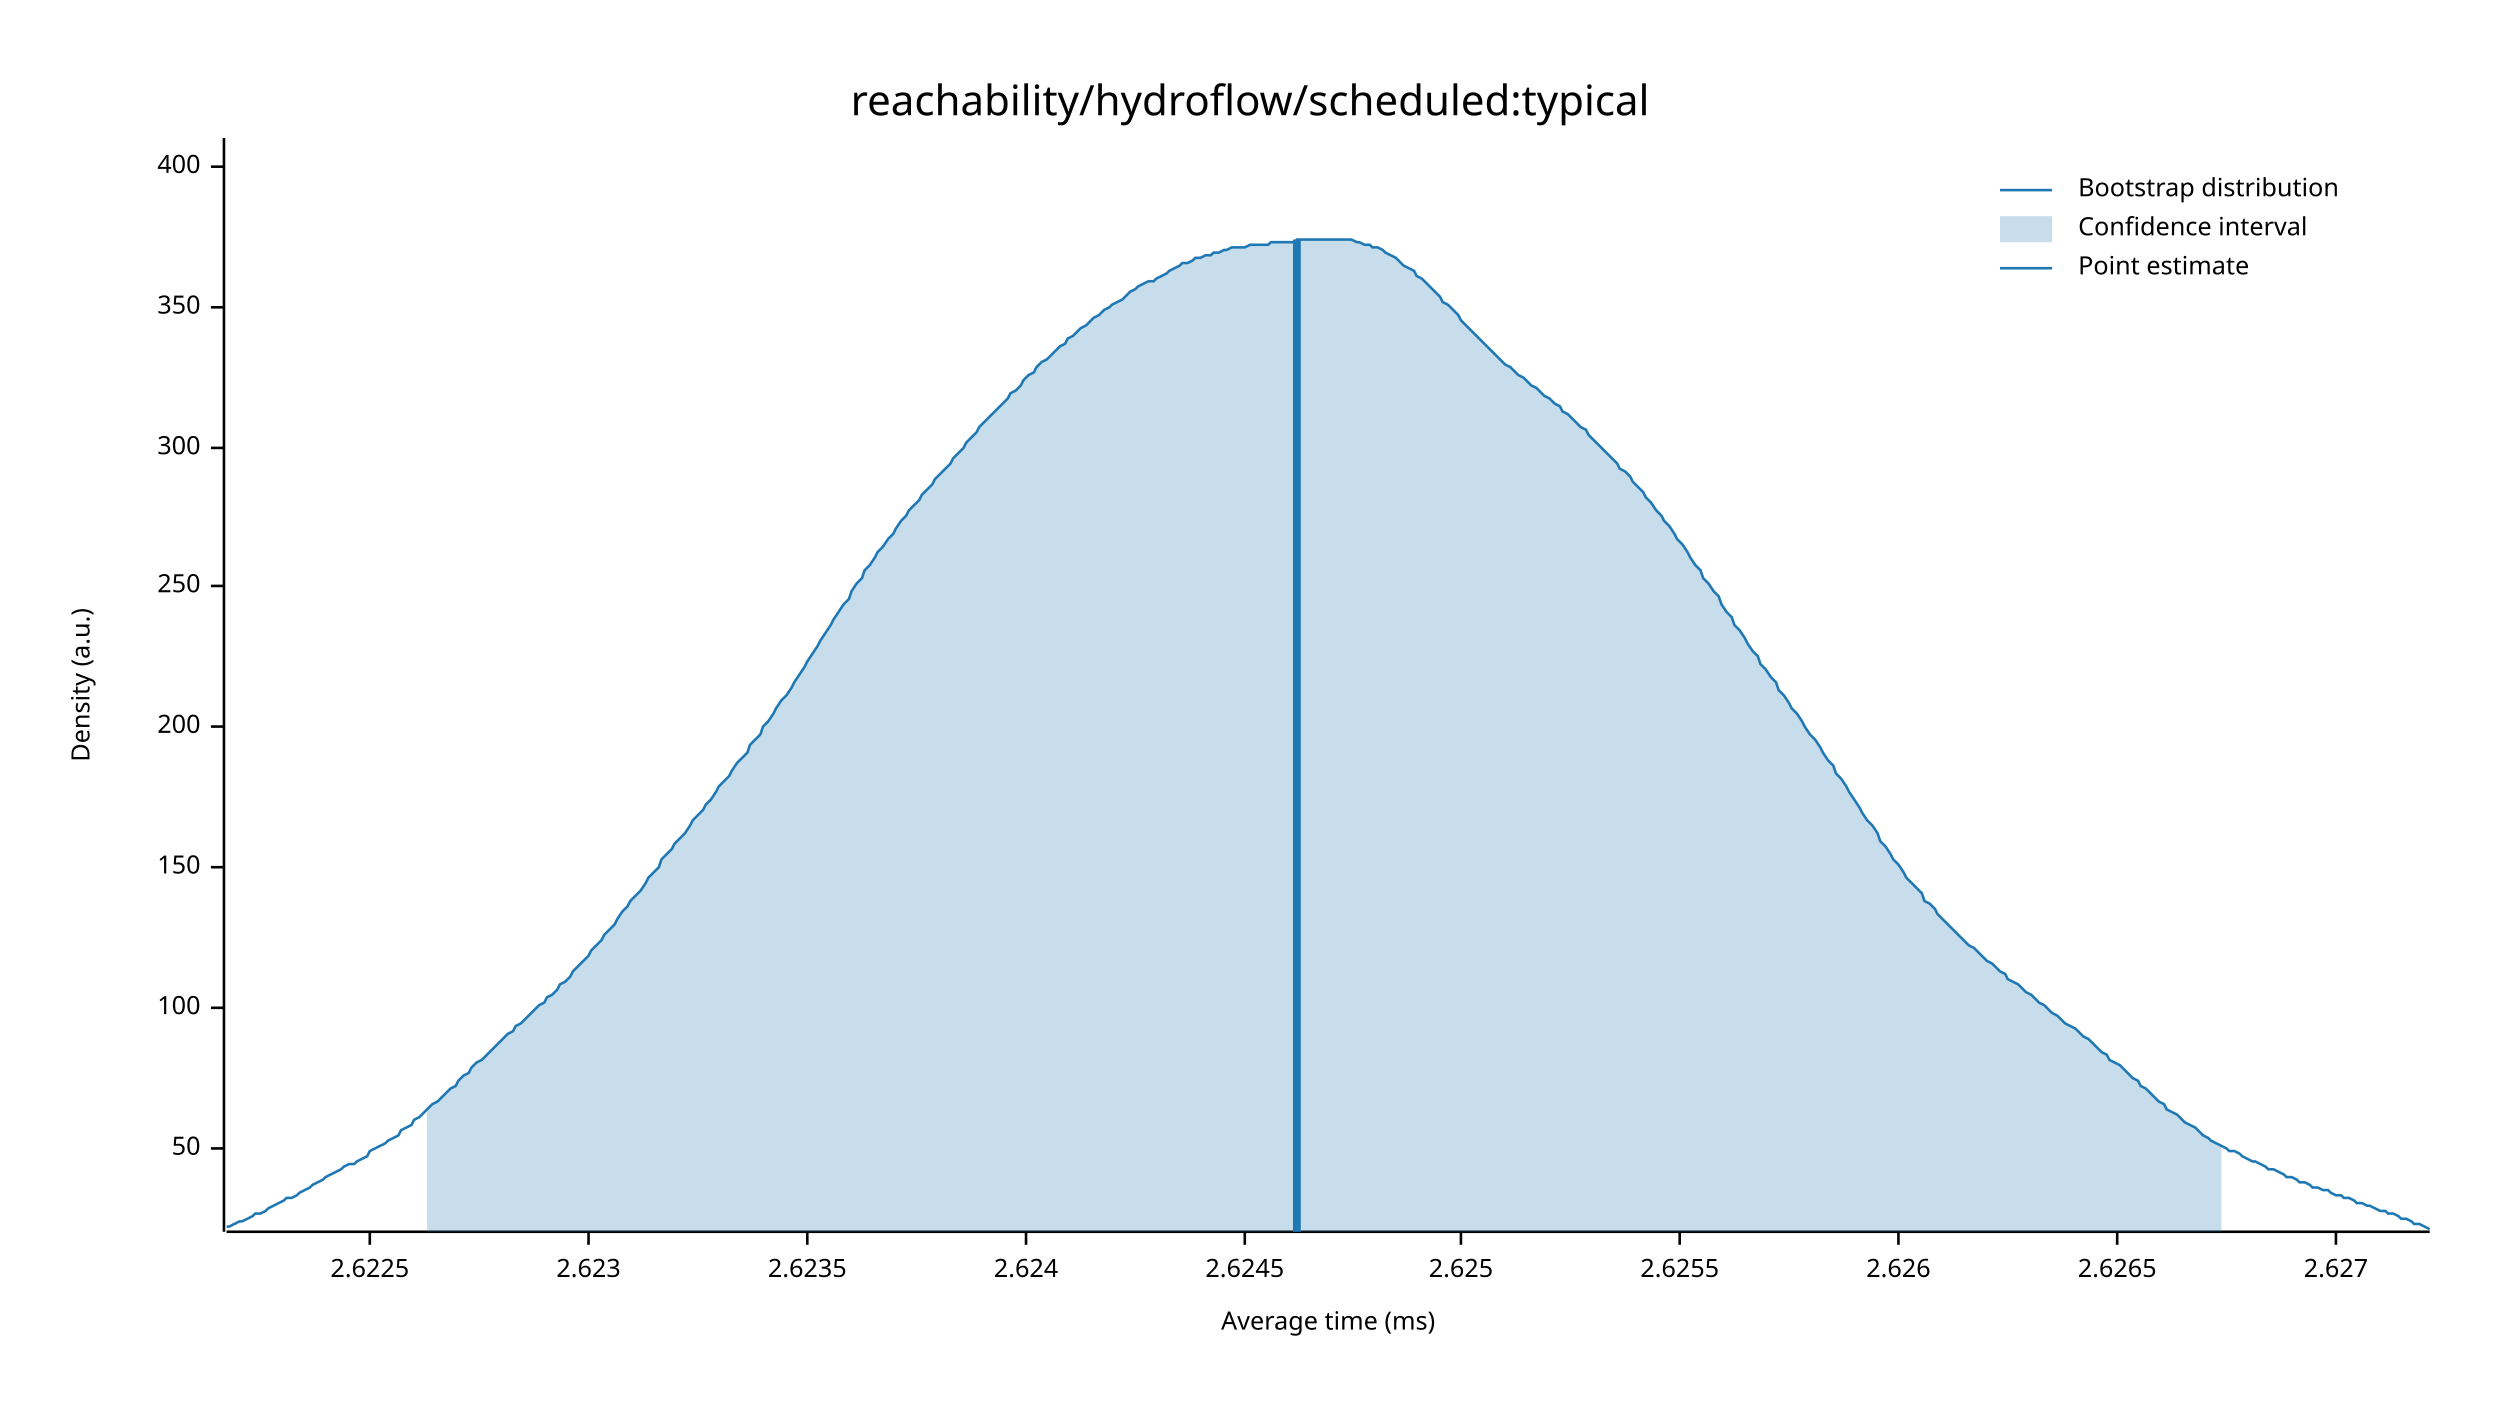
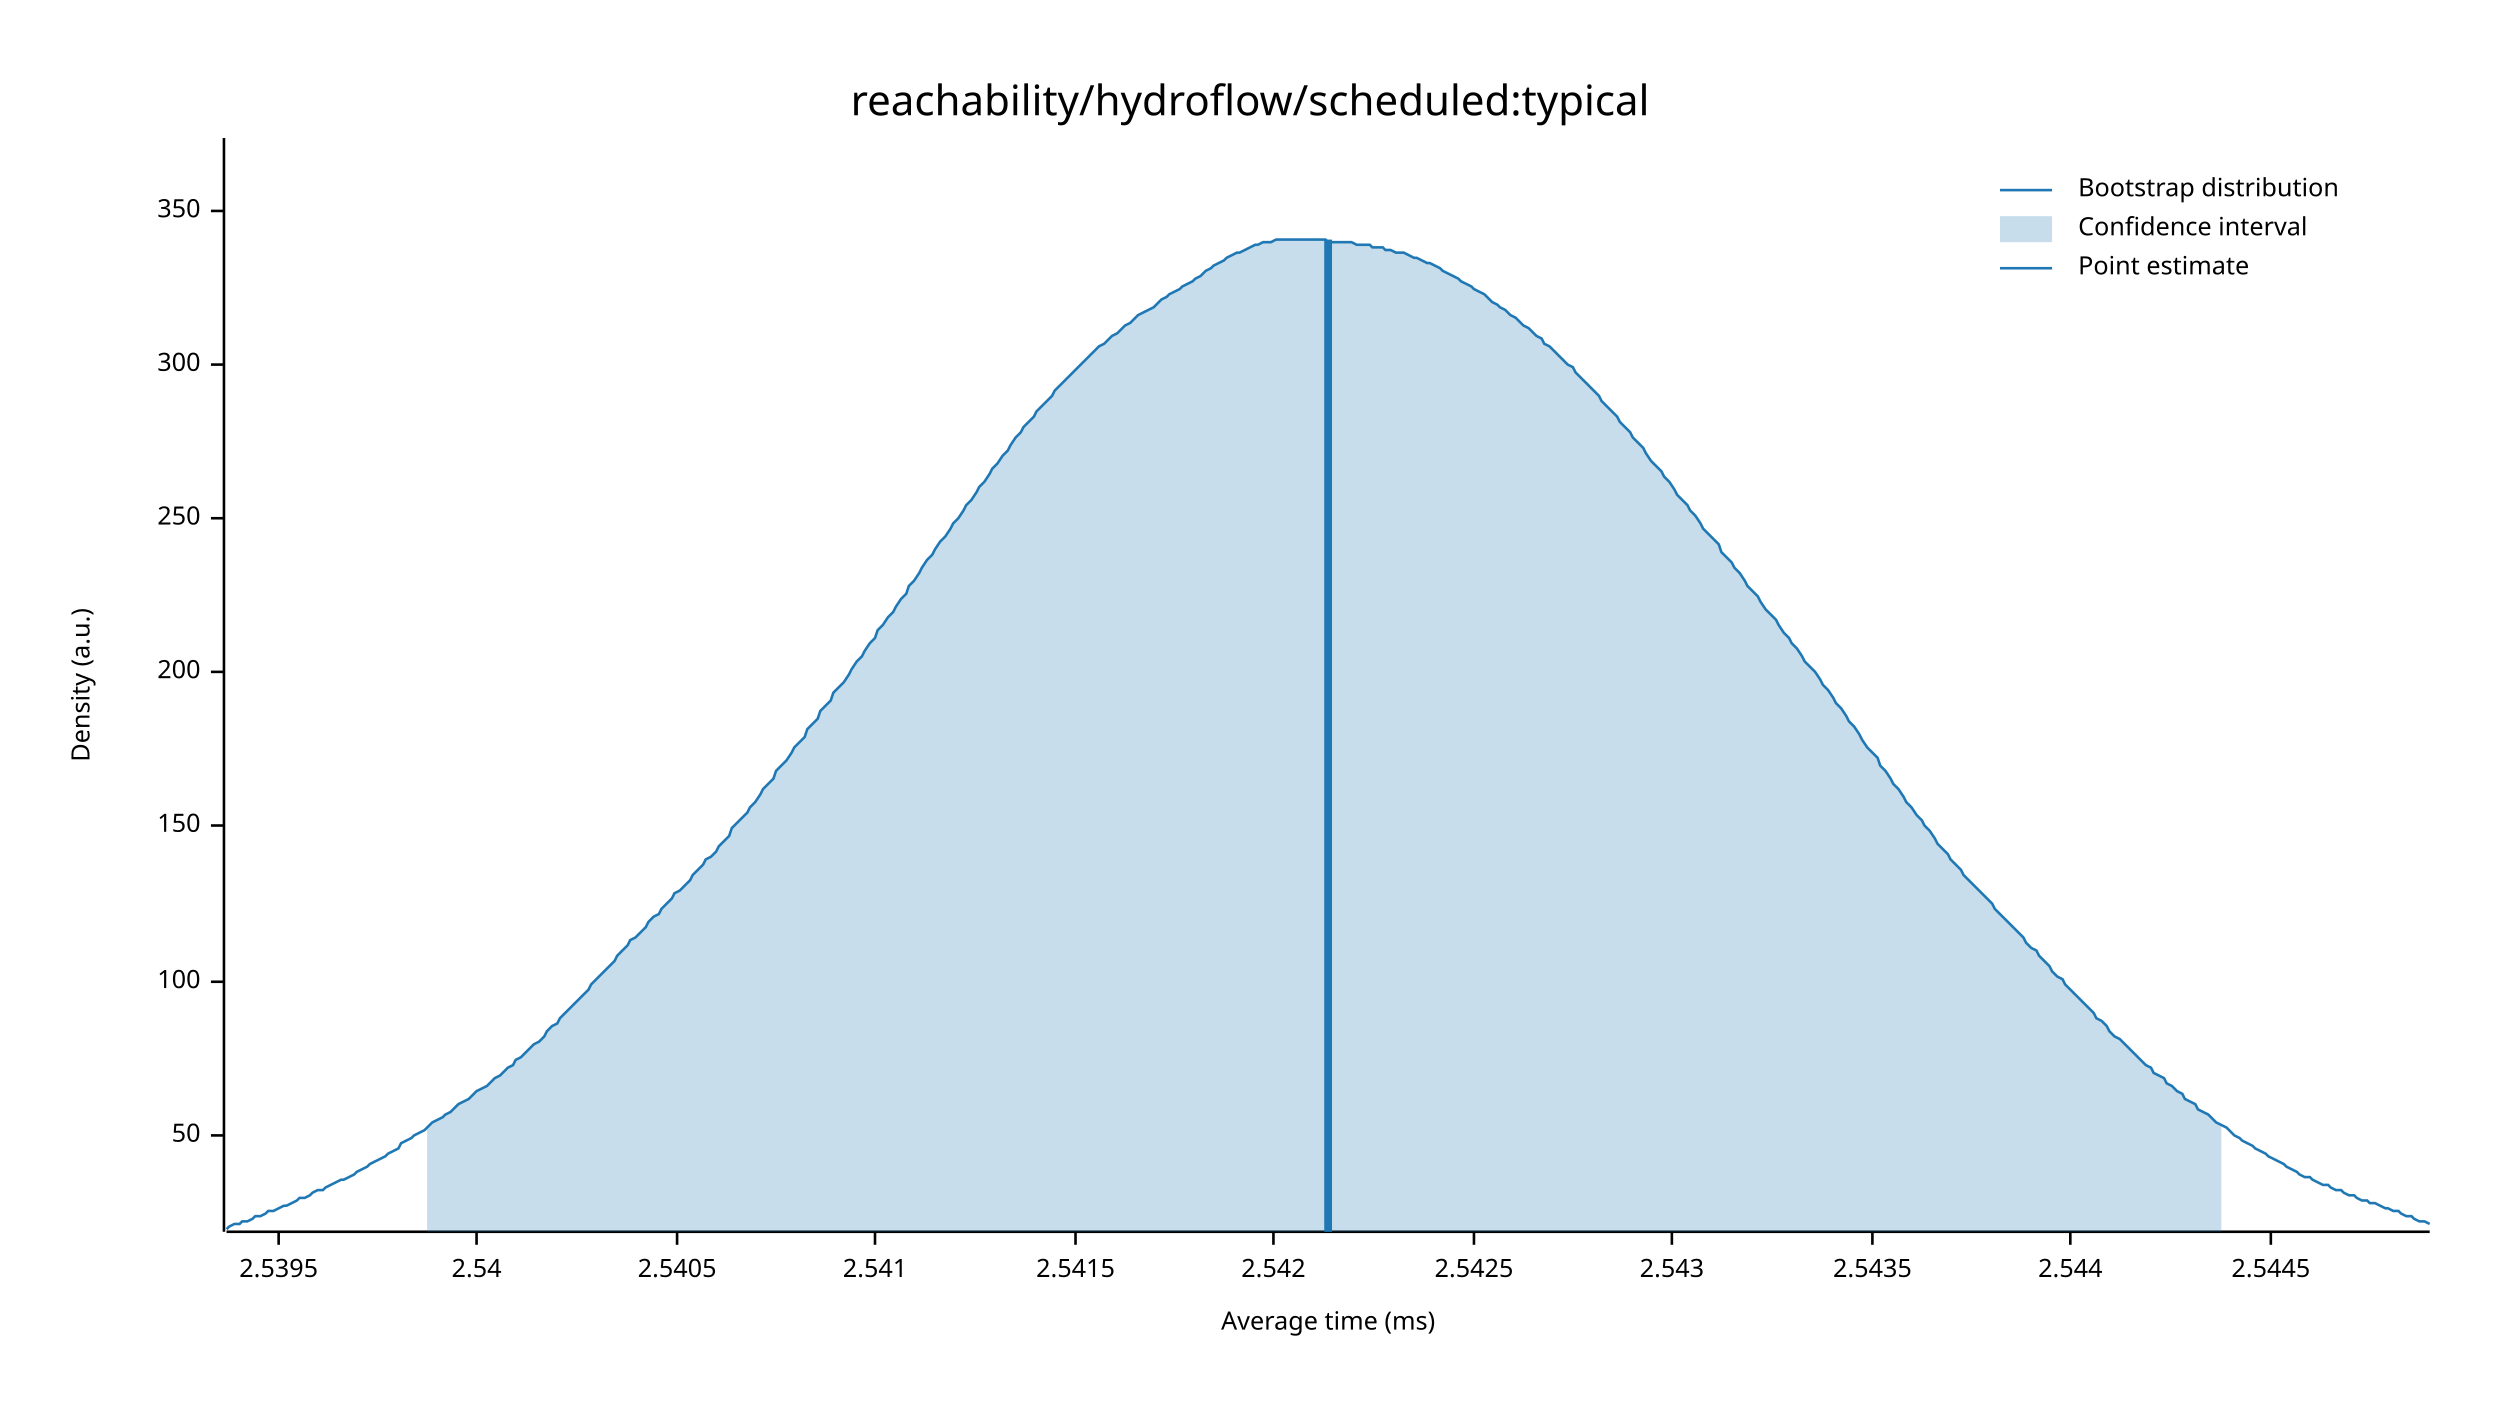
<svg xmlns="http://www.w3.org/2000/svg" width="960" height="540" viewBox="0 0 960 540">
  <text x="480" y="32" dy="0.76em" text-anchor="middle" font-family="sans-serif" font-size="16.129" opacity="1" fill="#000000">
reachability/hydroflow/scheduled:typical
</text>
  <text x="27" y="263" dy="0.76em" text-anchor="middle" font-family="sans-serif" font-size="9.677" opacity="1" fill="#000000" transform="rotate(270, 27, 263)">
Density (a.u.)
</text>
  <text x="510" y="513" dy="-0.5ex" text-anchor="middle" font-family="sans-serif" font-size="9.677" opacity="1" fill="#000000">
Average time (ms)
</text>
  <polyline fill="none" opacity="1" stroke="#000000" stroke-width="1" points="86,53 86,473 " />
-   <text x="77" y="441" dy="0.5ex" text-anchor="end" font-family="sans-serif" font-size="9.677" opacity="1" fill="#000000">
+   <text x="77" y="436" dy="0.5ex" text-anchor="end" font-family="sans-serif" font-size="9.677" opacity="1" fill="#000000">
50
</text>
-   <polyline fill="none" opacity="1" stroke="#000000" stroke-width="1" points="81,441 86,441 " />
-   <text x="77" y="387" dy="0.5ex" text-anchor="end" font-family="sans-serif" font-size="9.677" opacity="1" fill="#000000">
+   <polyline fill="none" opacity="1" stroke="#000000" stroke-width="1" points="81,436 86,436 " />
+   <text x="77" y="377" dy="0.5ex" text-anchor="end" font-family="sans-serif" font-size="9.677" opacity="1" fill="#000000">
100
</text>
-   <polyline fill="none" opacity="1" stroke="#000000" stroke-width="1" points="81,387 86,387 " />
-   <text x="77" y="333" dy="0.5ex" text-anchor="end" font-family="sans-serif" font-size="9.677" opacity="1" fill="#000000">
+   <polyline fill="none" opacity="1" stroke="#000000" stroke-width="1" points="81,377 86,377 " />
+   <text x="77" y="317" dy="0.5ex" text-anchor="end" font-family="sans-serif" font-size="9.677" opacity="1" fill="#000000">
150
</text>
-   <polyline fill="none" opacity="1" stroke="#000000" stroke-width="1" points="81,333 86,333 " />
-   <text x="77" y="279" dy="0.5ex" text-anchor="end" font-family="sans-serif" font-size="9.677" opacity="1" fill="#000000">
+   <polyline fill="none" opacity="1" stroke="#000000" stroke-width="1" points="81,317 86,317 " />
+   <text x="77" y="258" dy="0.5ex" text-anchor="end" font-family="sans-serif" font-size="9.677" opacity="1" fill="#000000">
200
</text>
-   <polyline fill="none" opacity="1" stroke="#000000" stroke-width="1" points="81,279 86,279 " />
-   <text x="77" y="225" dy="0.5ex" text-anchor="end" font-family="sans-serif" font-size="9.677" opacity="1" fill="#000000">
+   <polyline fill="none" opacity="1" stroke="#000000" stroke-width="1" points="81,258 86,258 " />
+   <text x="77" y="199" dy="0.5ex" text-anchor="end" font-family="sans-serif" font-size="9.677" opacity="1" fill="#000000">
250
</text>
-   <polyline fill="none" opacity="1" stroke="#000000" stroke-width="1" points="81,225 86,225 " />
-   <text x="77" y="172" dy="0.5ex" text-anchor="end" font-family="sans-serif" font-size="9.677" opacity="1" fill="#000000">
+   <polyline fill="none" opacity="1" stroke="#000000" stroke-width="1" points="81,199 86,199 " />
+   <text x="77" y="140" dy="0.5ex" text-anchor="end" font-family="sans-serif" font-size="9.677" opacity="1" fill="#000000">
300
</text>
-   <polyline fill="none" opacity="1" stroke="#000000" stroke-width="1" points="81,172 86,172 " />
-   <text x="77" y="118" dy="0.5ex" text-anchor="end" font-family="sans-serif" font-size="9.677" opacity="1" fill="#000000">
+   <polyline fill="none" opacity="1" stroke="#000000" stroke-width="1" points="81,140 86,140 " />
+   <text x="77" y="81" dy="0.5ex" text-anchor="end" font-family="sans-serif" font-size="9.677" opacity="1" fill="#000000">
350
</text>
-   <polyline fill="none" opacity="1" stroke="#000000" stroke-width="1" points="81,118 86,118 " />
-   <text x="77" y="64" dy="0.5ex" text-anchor="end" font-family="sans-serif" font-size="9.677" opacity="1" fill="#000000">
- 400
+   <polyline fill="none" opacity="1" stroke="#000000" stroke-width="1" points="81,81 86,81 " />
+   <polyline fill="none" opacity="1" stroke="#000000" stroke-width="1" points="87,473 933,473 " />
+   <text x="107" y="483" dy="0.76em" text-anchor="middle" font-family="sans-serif" font-size="9.677" opacity="1" fill="#000000">
+ 2.5395
</text>
-   <polyline fill="none" opacity="1" stroke="#000000" stroke-width="1" points="81,64 86,64 " />
-   <polyline fill="none" opacity="1" stroke="#000000" stroke-width="1" points="87,473 933,473 " />
-   <text x="142" y="483" dy="0.76em" text-anchor="middle" font-family="sans-serif" font-size="9.677" opacity="1" fill="#000000">
- 2.6225
+   <polyline fill="none" opacity="1" stroke="#000000" stroke-width="1" points="107,473 107,478 " />
+   <text x="183" y="483" dy="0.76em" text-anchor="middle" font-family="sans-serif" font-size="9.677" opacity="1" fill="#000000">
+ 2.54
</text>
-   <polyline fill="none" opacity="1" stroke="#000000" stroke-width="1" points="142,473 142,478 " />
-   <text x="226" y="483" dy="0.76em" text-anchor="middle" font-family="sans-serif" font-size="9.677" opacity="1" fill="#000000">
- 2.623
+   <polyline fill="none" opacity="1" stroke="#000000" stroke-width="1" points="183,473 183,478 " />
+   <text x="260" y="483" dy="0.76em" text-anchor="middle" font-family="sans-serif" font-size="9.677" opacity="1" fill="#000000">
+ 2.5405
</text>
-   <polyline fill="none" opacity="1" stroke="#000000" stroke-width="1" points="226,473 226,478 " />
-   <text x="310" y="483" dy="0.76em" text-anchor="middle" font-family="sans-serif" font-size="9.677" opacity="1" fill="#000000">
- 2.6235
+   <polyline fill="none" opacity="1" stroke="#000000" stroke-width="1" points="260,473 260,478 " />
+   <text x="336" y="483" dy="0.76em" text-anchor="middle" font-family="sans-serif" font-size="9.677" opacity="1" fill="#000000">
+ 2.541
</text>
-   <polyline fill="none" opacity="1" stroke="#000000" stroke-width="1" points="310,473 310,478 " />
-   <text x="394" y="483" dy="0.76em" text-anchor="middle" font-family="sans-serif" font-size="9.677" opacity="1" fill="#000000">
- 2.624
+   <polyline fill="none" opacity="1" stroke="#000000" stroke-width="1" points="336,473 336,478 " />
+   <text x="413" y="483" dy="0.76em" text-anchor="middle" font-family="sans-serif" font-size="9.677" opacity="1" fill="#000000">
+ 2.5415
</text>
-   <polyline fill="none" opacity="1" stroke="#000000" stroke-width="1" points="394,473 394,478 " />
-   <text x="478" y="483" dy="0.76em" text-anchor="middle" font-family="sans-serif" font-size="9.677" opacity="1" fill="#000000">
- 2.6245
+   <polyline fill="none" opacity="1" stroke="#000000" stroke-width="1" points="413,473 413,478 " />
+   <text x="489" y="483" dy="0.76em" text-anchor="middle" font-family="sans-serif" font-size="9.677" opacity="1" fill="#000000">
+ 2.542
</text>
-   <polyline fill="none" opacity="1" stroke="#000000" stroke-width="1" points="478,473 478,478 " />
-   <text x="561" y="483" dy="0.76em" text-anchor="middle" font-family="sans-serif" font-size="9.677" opacity="1" fill="#000000">
- 2.625
+   <polyline fill="none" opacity="1" stroke="#000000" stroke-width="1" points="489,473 489,478 " />
+   <text x="566" y="483" dy="0.76em" text-anchor="middle" font-family="sans-serif" font-size="9.677" opacity="1" fill="#000000">
+ 2.5425
</text>
-   <polyline fill="none" opacity="1" stroke="#000000" stroke-width="1" points="561,473 561,478 " />
-   <text x="645" y="483" dy="0.76em" text-anchor="middle" font-family="sans-serif" font-size="9.677" opacity="1" fill="#000000">
- 2.6255
+   <polyline fill="none" opacity="1" stroke="#000000" stroke-width="1" points="566,473 566,478 " />
+   <text x="642" y="483" dy="0.76em" text-anchor="middle" font-family="sans-serif" font-size="9.677" opacity="1" fill="#000000">
+ 2.543
</text>
-   <polyline fill="none" opacity="1" stroke="#000000" stroke-width="1" points="645,473 645,478 " />
-   <text x="729" y="483" dy="0.76em" text-anchor="middle" font-family="sans-serif" font-size="9.677" opacity="1" fill="#000000">
- 2.626
+   <polyline fill="none" opacity="1" stroke="#000000" stroke-width="1" points="642,473 642,478 " />
+   <text x="719" y="483" dy="0.76em" text-anchor="middle" font-family="sans-serif" font-size="9.677" opacity="1" fill="#000000">
+ 2.5435
</text>
-   <polyline fill="none" opacity="1" stroke="#000000" stroke-width="1" points="729,473 729,478 " />
-   <text x="813" y="483" dy="0.76em" text-anchor="middle" font-family="sans-serif" font-size="9.677" opacity="1" fill="#000000">
- 2.6265
+   <polyline fill="none" opacity="1" stroke="#000000" stroke-width="1" points="719,473 719,478 " />
+   <text x="795" y="483" dy="0.76em" text-anchor="middle" font-family="sans-serif" font-size="9.677" opacity="1" fill="#000000">
+ 2.544
</text>
-   <polyline fill="none" opacity="1" stroke="#000000" stroke-width="1" points="813,473 813,478 " />
-   <text x="897" y="483" dy="0.76em" text-anchor="middle" font-family="sans-serif" font-size="9.677" opacity="1" fill="#000000">
- 2.627
+   <polyline fill="none" opacity="1" stroke="#000000" stroke-width="1" points="795,473 795,478 " />
+   <text x="872" y="483" dy="0.76em" text-anchor="middle" font-family="sans-serif" font-size="9.677" opacity="1" fill="#000000">
+ 2.5445
</text>
-   <polyline fill="none" opacity="1" stroke="#000000" stroke-width="1" points="897,473 897,478 " />
-   <polyline fill="none" opacity="1" stroke="#1F78B4" stroke-width="1" points="87,471 88,471 90,470 92,469 93,469 95,468 97,467 98,466 100,466 102,465 103,464 105,463 107,462 109,461 110,460 112,460 114,459 115,458 117,457 119,456 120,455 122,454 124,453 125,452 127,451 129,450 131,449 132,448 134,447 136,447 137,446 139,445 141,444 142,442 144,441 146,440 148,439 149,438 151,437 153,436 154,434 156,433 158,432 159,430 161,429 163,427 164,426 166,424 168,423 170,421 171,420 173,418 175,417 176,415 178,413 180,412 181,410 183,408 185,407 187,405 188,404 190,402 192,400 193,399 195,397 197,396 198,394 200,393 202,391 203,390 205,388 207,386 209,385 210,383 212,382 214,380 215,378 217,377 219,375 220,373 222,371 224,369 226,367 227,365 229,363 231,361 232,359 234,357 236,355 237,353 239,350 241,348 242,346 244,344 246,342 248,339 249,337 251,335 253,333 254,330 256,328 258,326 259,324 261,322 263,320 265,317 266,315 268,313 270,311 271,309 273,307 275,304 276,302 278,300 280,298 281,296 283,293 285,291 287,289 288,286 290,284 292,282 293,279 295,277 297,274 298,272 300,269 302,267 304,264 305,262 307,259 309,256 310,254 312,251 314,248 315,246 317,243 319,240 320,238 322,235 324,232 326,230 327,227 329,224 331,222 332,219 334,217 336,214 337,212 339,210 341,207 343,205 344,203 346,200 348,198 349,196 351,194 353,192 354,190 356,188 358,186 359,184 361,182 363,180 365,178 366,176 368,174 370,172 371,170 373,168 375,166 376,164 378,162 380,160 381,159 383,157 385,155 387,153 388,151 390,150 392,148 393,146 395,144 397,143 398,141 400,139 402,138 404,136 405,135 407,133 409,132 410,130 412,129 414,127 415,126 417,125 419,123 420,122 422,121 424,119 426,118 427,117 429,116 431,115 432,114 434,112 436,111 437,110 439,109 441,108 443,108 444,107 446,106 448,105 449,104 451,103 453,102 454,101 456,101 458,100 459,99 461,99 463,98 465,98 466,97 468,97 470,96 471,96 473,95 475,95 476,95 478,95 480,94 482,94 483,94 485,94 487,94 488,93 490,93 492,93 493,93 495,93 497,93 498,92 500,92 502,92 504,92 505,92 507,92 509,92 510,92 512,92 514,92 515,92 517,92 519,92 521,93 522,93 524,94 526,94 527,95 529,95 531,96 532,97 534,98 536,99 537,100 539,102 541,103 543,104 544,106 546,107 548,109 549,110 551,112 553,114 554,116 556,117 558,119 560,121 561,123 563,125 565,127 566,128 568,130 570,132 571,133 573,135 575,137 576,138 578,140 580,141 582,143 583,144 585,145 587,147 588,148 590,149 592,151 593,152 595,153 597,155 599,156 600,158 602,159 604,161 605,162 607,164 609,165 610,167 612,169 614,171 615,172 617,174 619,176 621,178 622,180 624,181 626,183 627,185 629,187 631,189 632,191 634,193 636,196 638,198 639,200 641,202 643,205 644,207 646,209 648,212 649,214 651,217 653,219 654,222 656,224 658,227 660,229 661,232 663,235 665,237 666,240 668,242 670,245 671,247 673,250 675,252 676,255 678,257 680,260 682,262 683,265 685,267 687,270 688,272 690,274 692,277 693,279 695,282 697,284 699,287 700,289 702,292 704,294 705,297 707,299 709,302 710,304 712,307 714,310 715,312 717,315 719,317 721,320 722,323 724,325 726,328 727,330 729,332 731,335 732,337 734,339 736,341 738,343 739,346 741,347 743,349 744,351 746,353 748,355 749,356 751,358 753,360 754,361 756,363 758,364 760,366 761,367 763,369 765,370 766,371 768,373 770,374 771,376 773,377 775,378 777,380 778,381 780,382 782,384 783,385 785,386 787,388 788,389 790,390 792,392 793,393 795,394 797,395 799,397 800,398 802,399 804,401 805,402 807,404 809,405 810,407 812,408 814,409 816,411 817,412 819,414 821,415 822,417 824,418 826,420 827,421 829,423 831,424 832,426 834,427 836,428 838,430 839,431 841,432 843,433 844,434 846,436 848,437 849,438 851,439 853,440 855,441 856,442 858,442 860,443 861,444 863,445 865,446 866,446 868,447 870,448 871,449 873,449 875,450 877,451 878,452 880,452 882,453 883,454 885,454 887,455 888,456 890,456 892,457 894,457 895,458 897,459 899,459 900,460 902,460 904,461 905,462 907,462 909,463 910,463 912,464 914,465 916,465 917,466 919,466 921,467 922,468 924,468 926,469 927,470 929,470 931,471 933,472 " />
-   <polygon opacity="0.25" fill="#1F78B4" points="164,426 166,424 168,423 170,421 171,420 173,418 175,417 176,415 178,413 180,412 181,410 183,408 185,407 187,405 188,404 190,402 192,400 193,399 195,397 197,396 198,394 200,393 202,391 203,390 205,388 207,386 209,385 210,383 212,382 214,380 215,378 217,377 219,375 220,373 222,371 224,369 226,367 227,365 229,363 231,361 232,359 234,357 236,355 237,353 239,350 241,348 242,346 244,344 246,342 248,339 249,337 251,335 253,333 254,330 256,328 258,326 259,324 261,322 263,320 265,317 266,315 268,313 270,311 271,309 273,307 275,304 276,302 278,300 280,298 281,296 283,293 285,291 287,289 288,286 290,284 292,282 293,279 295,277 297,274 298,272 300,269 302,267 304,264 305,262 307,259 309,256 310,254 312,251 314,248 315,246 317,243 319,240 320,238 322,235 324,232 326,230 327,227 329,224 331,222 332,219 334,217 336,214 337,212 339,210 341,207 343,205 344,203 346,200 348,198 349,196 351,194 353,192 354,190 356,188 358,186 359,184 361,182 363,180 365,178 366,176 368,174 370,172 371,170 373,168 375,166 376,164 378,162 380,160 381,159 383,157 385,155 387,153 388,151 390,150 392,148 393,146 395,144 397,143 398,141 400,139 402,138 404,136 405,135 407,133 409,132 410,130 412,129 414,127 415,126 417,125 419,123 420,122 422,121 424,119 426,118 427,117 429,116 431,115 432,114 434,112 436,111 437,110 439,109 441,108 443,108 444,107 446,106 448,105 449,104 451,103 453,102 454,101 456,101 458,100 459,99 461,99 463,98 465,98 466,97 468,97 470,96 471,96 473,95 475,95 476,95 478,95 480,94 482,94 483,94 485,94 487,94 488,93 490,93 492,93 493,93 495,93 497,93 498,92 500,92 502,92 504,92 505,92 507,92 509,92 510,92 512,92 514,92 515,92 517,92 519,92 521,93 522,93 524,94 526,94 527,95 529,95 531,96 532,97 534,98 536,99 537,100 539,102 541,103 543,104 544,106 546,107 548,109 549,110 551,112 553,114 554,116 556,117 558,119 560,121 561,123 563,125 565,127 566,128 568,130 570,132 571,133 573,135 575,137 576,138 578,140 580,141 582,143 583,144 585,145 587,147 588,148 590,149 592,151 593,152 595,153 597,155 599,156 600,158 602,159 604,161 605,162 607,164 609,165 610,167 612,169 614,171 615,172 617,174 619,176 621,178 622,180 624,181 626,183 627,185 629,187 631,189 632,191 634,193 636,196 638,198 639,200 641,202 643,205 644,207 646,209 648,212 649,214 651,217 653,219 654,222 656,224 658,227 660,229 661,232 663,235 665,237 666,240 668,242 670,245 671,247 673,250 675,252 676,255 678,257 680,260 682,262 683,265 685,267 687,270 688,272 690,274 692,277 693,279 695,282 697,284 699,287 700,289 702,292 704,294 705,297 707,299 709,302 710,304 712,307 714,310 715,312 717,315 719,317 721,320 722,323 724,325 726,328 727,330 729,332 731,335 732,337 734,339 736,341 738,343 739,346 741,347 743,349 744,351 746,353 748,355 749,356 751,358 753,360 754,361 756,363 758,364 760,366 761,367 763,369 765,370 766,371 768,373 770,374 771,376 773,377 775,378 777,380 778,381 780,382 782,384 783,385 785,386 787,388 788,389 790,390 792,392 793,393 795,394 797,395 799,397 800,398 802,399 804,401 805,402 807,404 809,405 810,407 812,408 814,409 816,411 817,412 819,414 821,415 822,417 824,418 826,420 827,421 829,423 831,424 832,426 834,427 836,428 838,430 839,431 841,432 843,433 844,434 846,436 848,437 849,438 851,439 853,440 853,473 164,473 " />
-   <polyline fill="none" opacity="1" stroke="#1F78B4" stroke-width="3" points="498,473 498,92 " />
+   <polyline fill="none" opacity="1" stroke="#000000" stroke-width="1" points="872,473 872,478 " />
+   <polyline fill="none" opacity="1" stroke="#1F78B4" stroke-width="1" points="87,472 88,471 90,470 92,470 93,469 95,469 97,468 98,467 100,467 102,466 103,465 105,465 107,464 109,463 110,463 112,462 114,461 115,460 117,460 119,459 120,458 122,457 124,457 125,456 127,455 129,454 131,453 132,453 134,452 136,451 137,450 139,449 141,448 142,447 144,446 146,445 148,444 149,443 151,442 153,441 154,439 156,438 158,437 159,436 161,435 163,434 164,433 166,431 168,430 170,429 171,428 173,427 175,425 176,424 178,423 180,422 181,421 183,419 185,418 187,417 188,416 190,414 192,413 193,412 195,410 197,409 198,407 200,406 202,404 203,403 205,401 207,400 209,398 210,396 212,394 214,393 215,391 217,389 219,387 220,386 222,384 224,382 226,380 227,378 229,376 231,374 232,373 234,371 236,369 237,367 239,365 241,363 242,361 244,360 246,358 248,356 249,354 251,352 253,351 254,349 256,347 258,345 259,343 261,342 263,340 265,338 266,336 268,334 270,332 271,330 273,329 275,327 276,325 278,323 280,321 281,318 283,316 285,314 287,312 288,310 290,308 292,305 293,303 295,301 297,299 298,296 300,294 302,292 304,289 305,287 307,285 309,283 310,280 312,278 314,276 315,273 317,271 319,269 320,266 322,264 324,262 326,259 327,257 329,254 331,252 332,250 334,247 336,245 337,242 339,240 341,237 343,235 344,233 346,230 348,228 349,225 351,223 353,220 354,218 356,215 358,213 359,211 361,208 363,206 365,203 366,201 368,199 370,196 371,194 373,192 375,189 376,187 378,185 380,182 381,180 383,178 385,175 387,173 388,171 390,168 392,166 393,164 395,162 397,160 398,158 400,156 402,154 404,152 405,150 407,148 409,146 410,145 412,143 414,141 415,140 417,138 419,136 420,135 422,133 424,132 426,130 427,129 429,128 431,126 432,125 434,124 436,122 437,121 439,120 441,119 443,118 444,117 446,115 448,114 449,113 451,112 453,111 454,110 456,109 458,108 459,107 461,106 463,104 465,103 466,102 468,101 470,100 471,99 473,98 475,97 476,97 478,96 480,95 482,94 483,94 485,93 487,93 488,93 490,92 492,92 493,92 495,92 497,92 498,92 500,92 502,92 504,92 505,92 507,92 509,92 510,93 512,93 514,93 515,93 517,93 519,93 521,94 522,94 524,94 526,94 527,95 529,95 531,95 532,96 534,96 536,97 537,97 539,97 541,98 543,99 544,99 546,100 548,101 549,101 551,102 553,103 554,104 556,105 558,106 560,107 561,108 563,109 565,110 566,111 568,112 570,113 571,114 573,116 575,117 576,118 578,119 580,121 582,122 583,123 585,125 587,126 588,127 590,129 592,130 593,132 595,133 597,135 599,137 600,138 602,140 604,141 605,143 607,145 609,147 610,148 612,150 614,152 615,154 617,156 619,158 621,160 622,162 624,164 626,166 627,168 629,170 631,172 632,174 634,177 636,179 638,181 639,183 641,185 643,188 644,190 646,192 648,194 649,196 651,198 653,201 654,203 656,205 658,207 660,209 661,212 663,214 665,216 666,218 668,220 670,223 671,225 673,227 675,229 676,231 678,234 680,236 682,238 683,240 685,243 687,245 688,247 690,249 692,252 693,254 695,256 697,258 699,261 700,263 702,265 704,268 705,270 707,272 709,275 710,277 712,279 714,282 715,284 717,287 719,289 721,291 722,294 724,296 726,299 727,301 729,303 731,306 732,308 734,310 736,313 738,315 739,317 741,319 743,322 744,324 746,326 748,328 749,330 751,332 753,334 754,336 756,338 758,340 760,342 761,343 763,345 765,347 766,349 768,351 770,353 771,354 773,356 775,358 777,360 778,362 780,364 782,365 783,367 785,369 787,371 788,373 790,375 792,376 793,378 795,380 797,382 799,384 800,385 802,387 804,389 805,391 807,392 809,394 810,396 812,398 814,399 816,401 817,402 819,404 821,406 822,407 824,409 826,410 827,412 829,413 831,414 832,416 834,417 836,419 838,420 839,422 841,423 843,424 844,426 846,427 848,428 849,429 851,431 853,432 855,433 856,434 858,436 860,437 861,438 863,439 865,440 866,441 868,442 870,443 871,444 873,445 875,446 877,447 878,448 880,449 882,450 883,451 885,452 887,452 888,453 890,454 892,455 894,455 895,456 897,457 899,457 900,458 902,459 904,459 905,460 907,461 909,461 910,462 912,462 914,463 916,464 917,464 919,465 921,465 922,466 924,467 926,467 927,468 929,469 931,469 933,470 " />
+   <polygon opacity="0.25" fill="#1F78B4" points="164,433 166,431 168,430 170,429 171,428 173,427 175,425 176,424 178,423 180,422 181,421 183,419 185,418 187,417 188,416 190,414 192,413 193,412 195,410 197,409 198,407 200,406 202,404 203,403 205,401 207,400 209,398 210,396 212,394 214,393 215,391 217,389 219,387 220,386 222,384 224,382 226,380 227,378 229,376 231,374 232,373 234,371 236,369 237,367 239,365 241,363 242,361 244,360 246,358 248,356 249,354 251,352 253,351 254,349 256,347 258,345 259,343 261,342 263,340 265,338 266,336 268,334 270,332 271,330 273,329 275,327 276,325 278,323 280,321 281,318 283,316 285,314 287,312 288,310 290,308 292,305 293,303 295,301 297,299 298,296 300,294 302,292 304,289 305,287 307,285 309,283 310,280 312,278 314,276 315,273 317,271 319,269 320,266 322,264 324,262 326,259 327,257 329,254 331,252 332,250 334,247 336,245 337,242 339,240 341,237 343,235 344,233 346,230 348,228 349,225 351,223 353,220 354,218 356,215 358,213 359,211 361,208 363,206 365,203 366,201 368,199 370,196 371,194 373,192 375,189 376,187 378,185 380,182 381,180 383,178 385,175 387,173 388,171 390,168 392,166 393,164 395,162 397,160 398,158 400,156 402,154 404,152 405,150 407,148 409,146 410,145 412,143 414,141 415,140 417,138 419,136 420,135 422,133 424,132 426,130 427,129 429,128 431,126 432,125 434,124 436,122 437,121 439,120 441,119 443,118 444,117 446,115 448,114 449,113 451,112 453,111 454,110 456,109 458,108 459,107 461,106 463,104 465,103 466,102 468,101 470,100 471,99 473,98 475,97 476,97 478,96 480,95 482,94 483,94 485,93 487,93 488,93 490,92 492,92 493,92 495,92 497,92 498,92 500,92 502,92 504,92 505,92 507,92 509,92 510,93 512,93 514,93 515,93 517,93 519,93 521,94 522,94 524,94 526,94 527,95 529,95 531,95 532,96 534,96 536,97 537,97 539,97 541,98 543,99 544,99 546,100 548,101 549,101 551,102 553,103 554,104 556,105 558,106 560,107 561,108 563,109 565,110 566,111 568,112 570,113 571,114 573,116 575,117 576,118 578,119 580,121 582,122 583,123 585,125 587,126 588,127 590,129 592,130 593,132 595,133 597,135 599,137 600,138 602,140 604,141 605,143 607,145 609,147 610,148 612,150 614,152 615,154 617,156 619,158 621,160 622,162 624,164 626,166 627,168 629,170 631,172 632,174 634,177 636,179 638,181 639,183 641,185 643,188 644,190 646,192 648,194 649,196 651,198 653,201 654,203 656,205 658,207 660,209 661,212 663,214 665,216 666,218 668,220 670,223 671,225 673,227 675,229 676,231 678,234 680,236 682,238 683,240 685,243 687,245 688,247 690,249 692,252 693,254 695,256 697,258 699,261 700,263 702,265 704,268 705,270 707,272 709,275 710,277 712,279 714,282 715,284 717,287 719,289 721,291 722,294 724,296 726,299 727,301 729,303 731,306 732,308 734,310 736,313 738,315 739,317 741,319 743,322 744,324 746,326 748,328 749,330 751,332 753,334 754,336 756,338 758,340 760,342 761,343 763,345 765,347 766,349 768,351 770,353 771,354 773,356 775,358 777,360 778,362 780,364 782,365 783,367 785,369 787,371 788,373 790,375 792,376 793,378 795,380 797,382 799,384 800,385 802,387 804,389 805,391 807,392 809,394 810,396 812,398 814,399 816,401 817,402 819,404 821,406 822,407 824,409 826,410 827,412 829,413 831,414 832,416 834,417 836,419 838,420 839,422 841,423 843,424 844,426 846,427 848,428 849,429 851,431 853,432 853,473 164,473 " />
+   <polyline fill="none" opacity="1" stroke="#1F78B4" stroke-width="3" points="510,473 510,92 " />
  <text x="798" y="68" dy="0.76em" text-anchor="start" font-family="sans-serif" font-size="9.677" opacity="1" fill="#000000">
Bootstrap distribution
</text>
  <text x="798" y="83" dy="0.76em" text-anchor="start" font-family="sans-serif" font-size="9.677" opacity="1" fill="#000000">
Confidence interval
</text>
  <text x="798" y="98" dy="0.76em" text-anchor="start" font-family="sans-serif" font-size="9.677" opacity="1" fill="#000000">
Point estimate
</text>
  <polyline fill="none" opacity="1" stroke="#1F78B4" stroke-width="1" points="768,73 788,73 " />
  <rect x="768" y="83" width="20" height="10" opacity="0.25" fill="#1F78B4" stroke="none" />
  <polyline fill="none" opacity="1" stroke="#1F78B4" stroke-width="1" points="768,103 788,103 " />
</svg>
